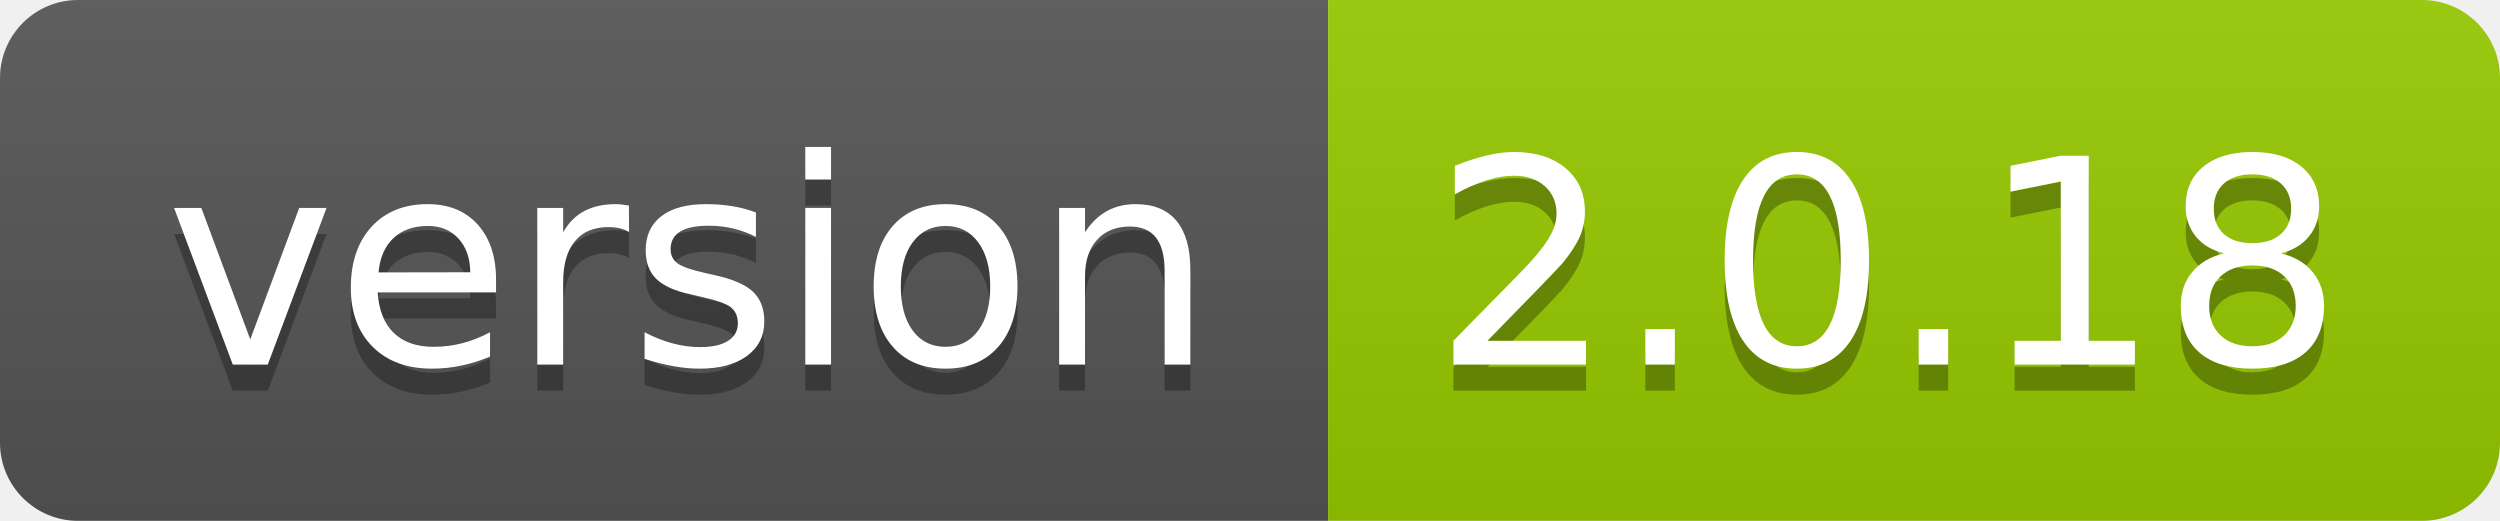
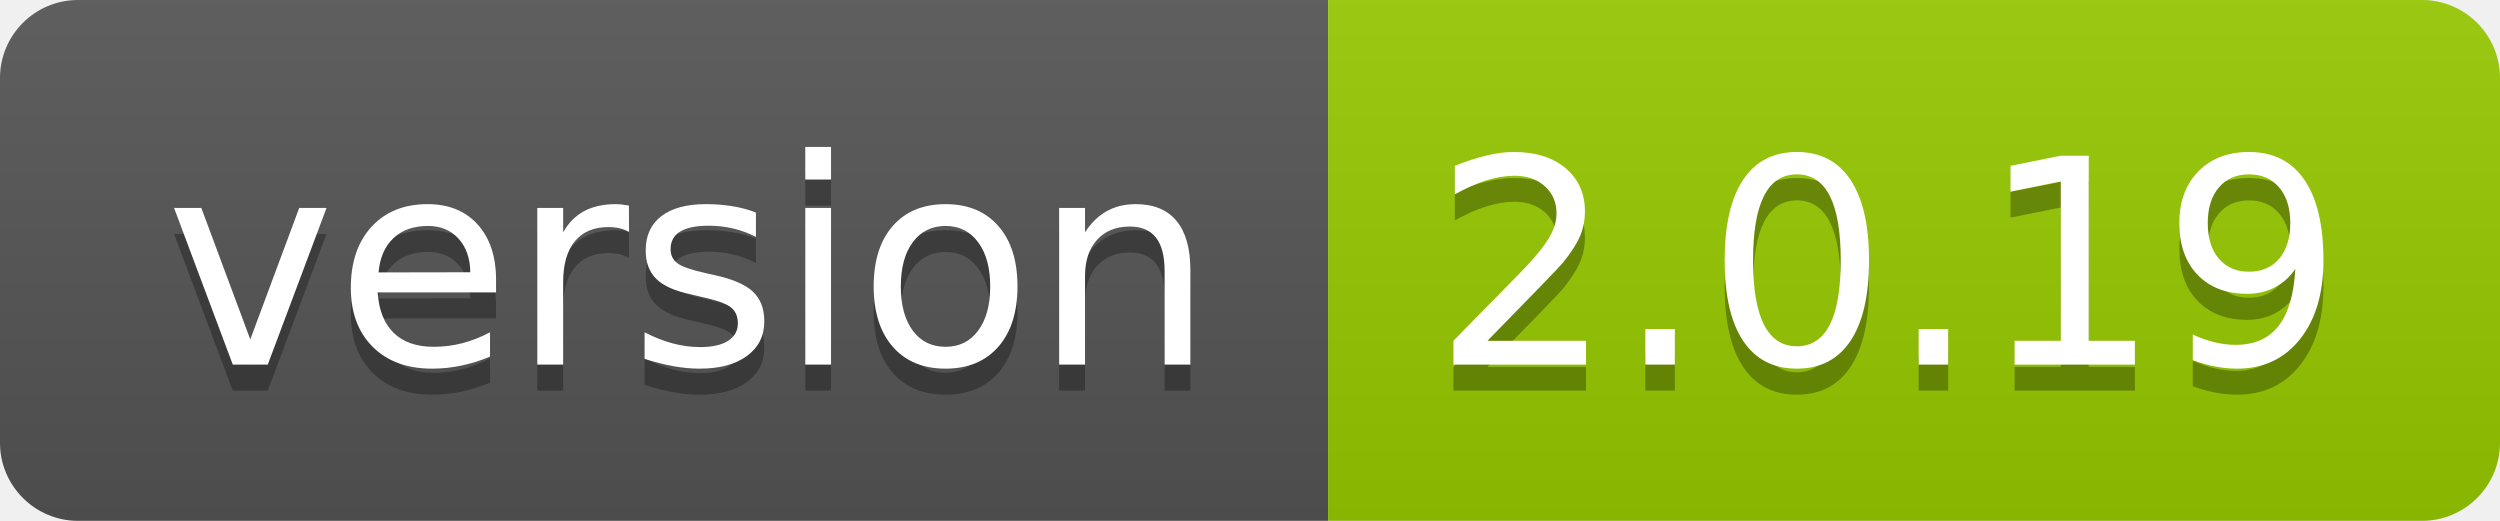
<svg xmlns="http://www.w3.org/2000/svg" width="96" height="20">
  <linearGradient id="smooth" x2="0" y2="100%">
    <stop offset="0" stop-color="#bbb" stop-opacity=".1" />
    <stop offset="1" stop-opacity=".1" />
  </linearGradient>
  <clipPath id="round">
    <rect width="96" height="20" rx="3" fill="#fff" />
  </clipPath>
  <g clip-path="url(#round)">
    <rect width="51" height="20" fill="#555" />
    <rect x="51" width="45" height="20" fill="#97ca00" />
    <rect width="96" height="20" fill="url(#smooth)" />
  </g>
  <g fill="#fff" text-anchor="middle" font-family="DejaVu Sans,Verdana,Geneva,sans-serif" font-size="110">
    <text x="265" y="150" fill="#010101" fill-opacity=".3" transform="scale(0.1)" textLength="410" lengthAdjust="spacing">version</text>
    <text x="265" y="140" transform="scale(0.1)" textLength="410" lengthAdjust="spacing">version</text>
-     <text x="725" y="150" fill="#010101" fill-opacity=".3" transform="scale(0.1)" textLength="350" lengthAdjust="spacing">2.0.18</text>
-     <text x="725" y="140" transform="scale(0.1)" textLength="350" lengthAdjust="spacing">2.0.18</text>
+     <text x="725" y="150" fill="#010101" fill-opacity=".3" transform="scale(0.1)" textLength="350" lengthAdjust="spacing">2.0.19</text>
+     <text x="725" y="140" transform="scale(0.1)" textLength="350" lengthAdjust="spacing">2.0.19</text>
  </g>
</svg>
